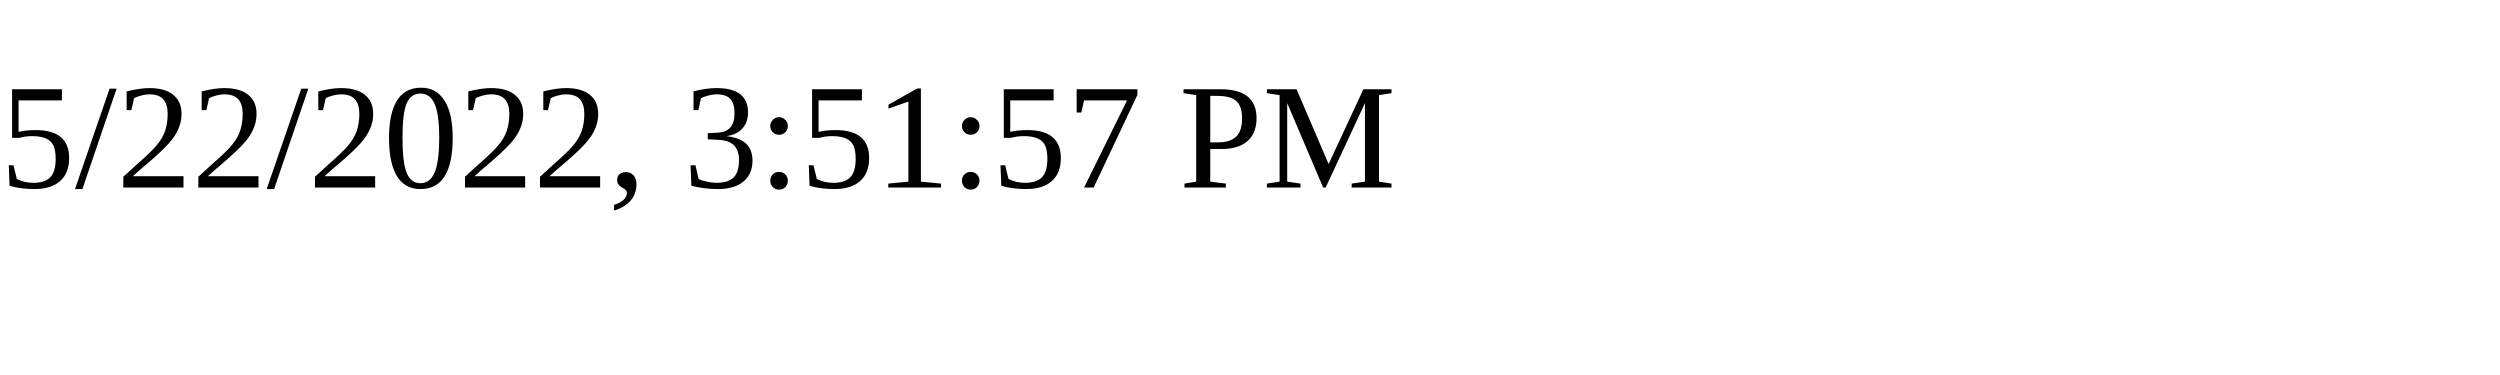
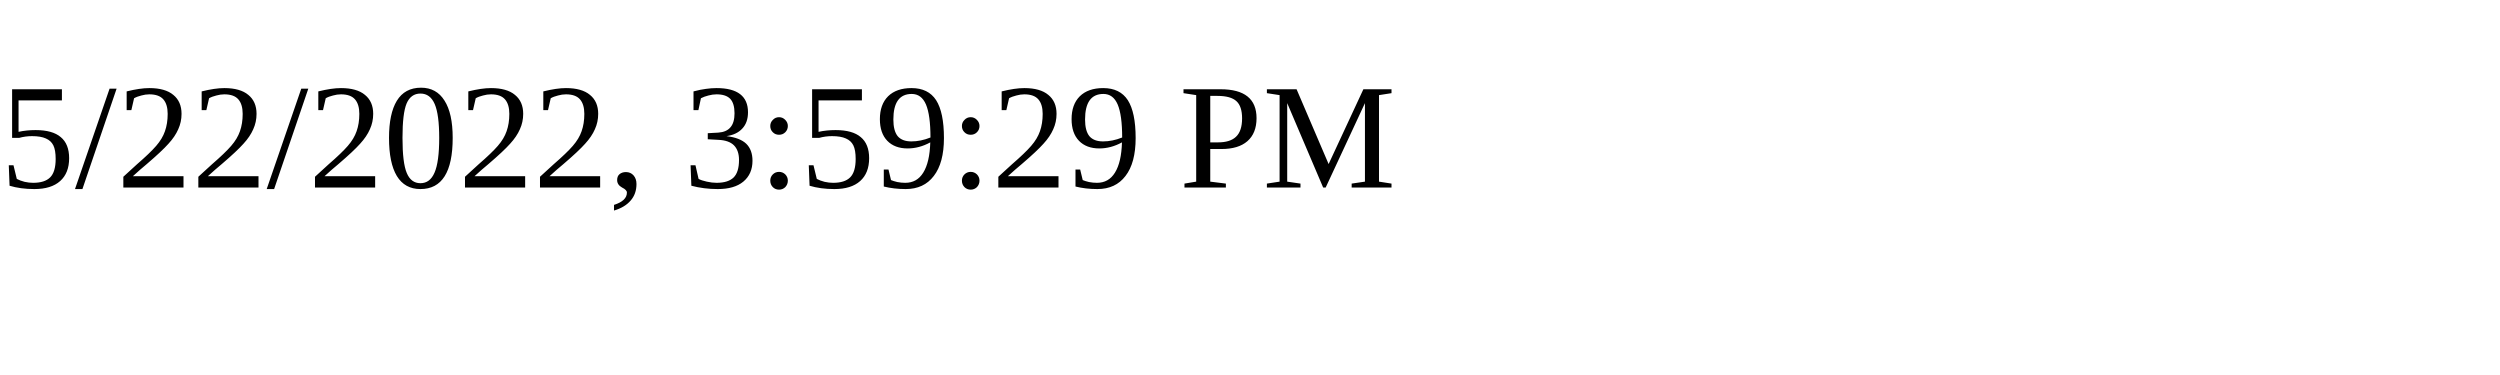
<svg xmlns="http://www.w3.org/2000/svg" height="30" width="200">
-   <text x="0" y="15">5/22/2022, 3:51:57 PM</text>
+   <text x="0" y="15">5/22/2022, 3:59:29 PM</text>
</svg>
